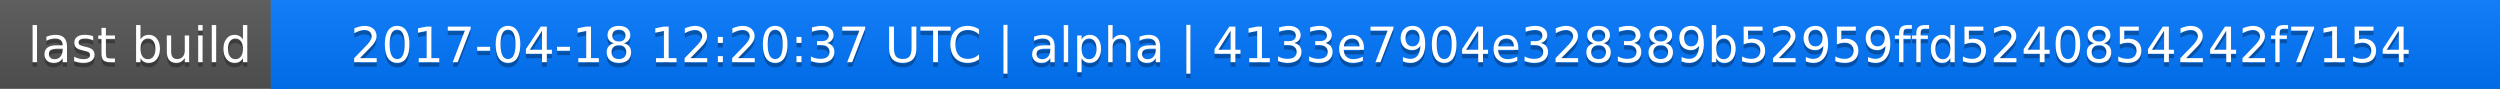
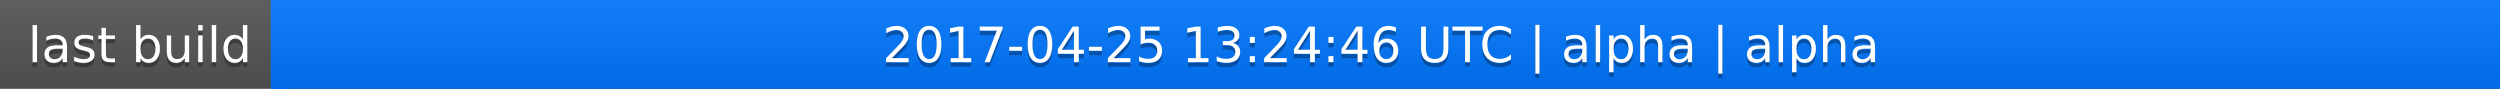
<svg xmlns="http://www.w3.org/2000/svg" width="563" height="20">
  <linearGradient id="a" x2="0" y2="100%">
    <stop offset="0" stop-color="#bbb" stop-opacity=".1" />
    <stop offset="1" stop-opacity=".1" />
  </linearGradient>
  <rect rx="0" width="563" height="20" fill="#555" />
  <rect rx="0" x="61" width="502" height="20" fill="#07f" />
  <path fill="#07f" d="M61 0h4v20h-4z" />
  <rect rx="0" width="563" height="20" fill="url(#a)" />
  <g fill="#fff" text-anchor="middle" font-family="DejaVu Sans,Verdana,Geneva,sans-serif" font-size="11">
    <text x="31.5" y="15" fill="#010101" fill-opacity=".3">last build</text>
    <text x="31.5" y="14">last build</text>
-     <text x="311" y="15" fill="#010101" fill-opacity=".3">2017-04-18 12:20:37 UTC | alpha | 4133e7904e328389b52959ffd5240854242f7154</text>
-     <text x="311" y="14">2017-04-18 12:20:37 UTC | alpha | 4133e7904e328389b52959ffd5240854242f7154</text>
+     <text x="311" y="15" fill="#010101" fill-opacity=".3">2017-04-25 13:24:46 UTC | alpha | alpha</text>
+     <text x="311" y="14">2017-04-25 13:24:46 UTC | alpha | alpha</text>
  </g>
</svg>
